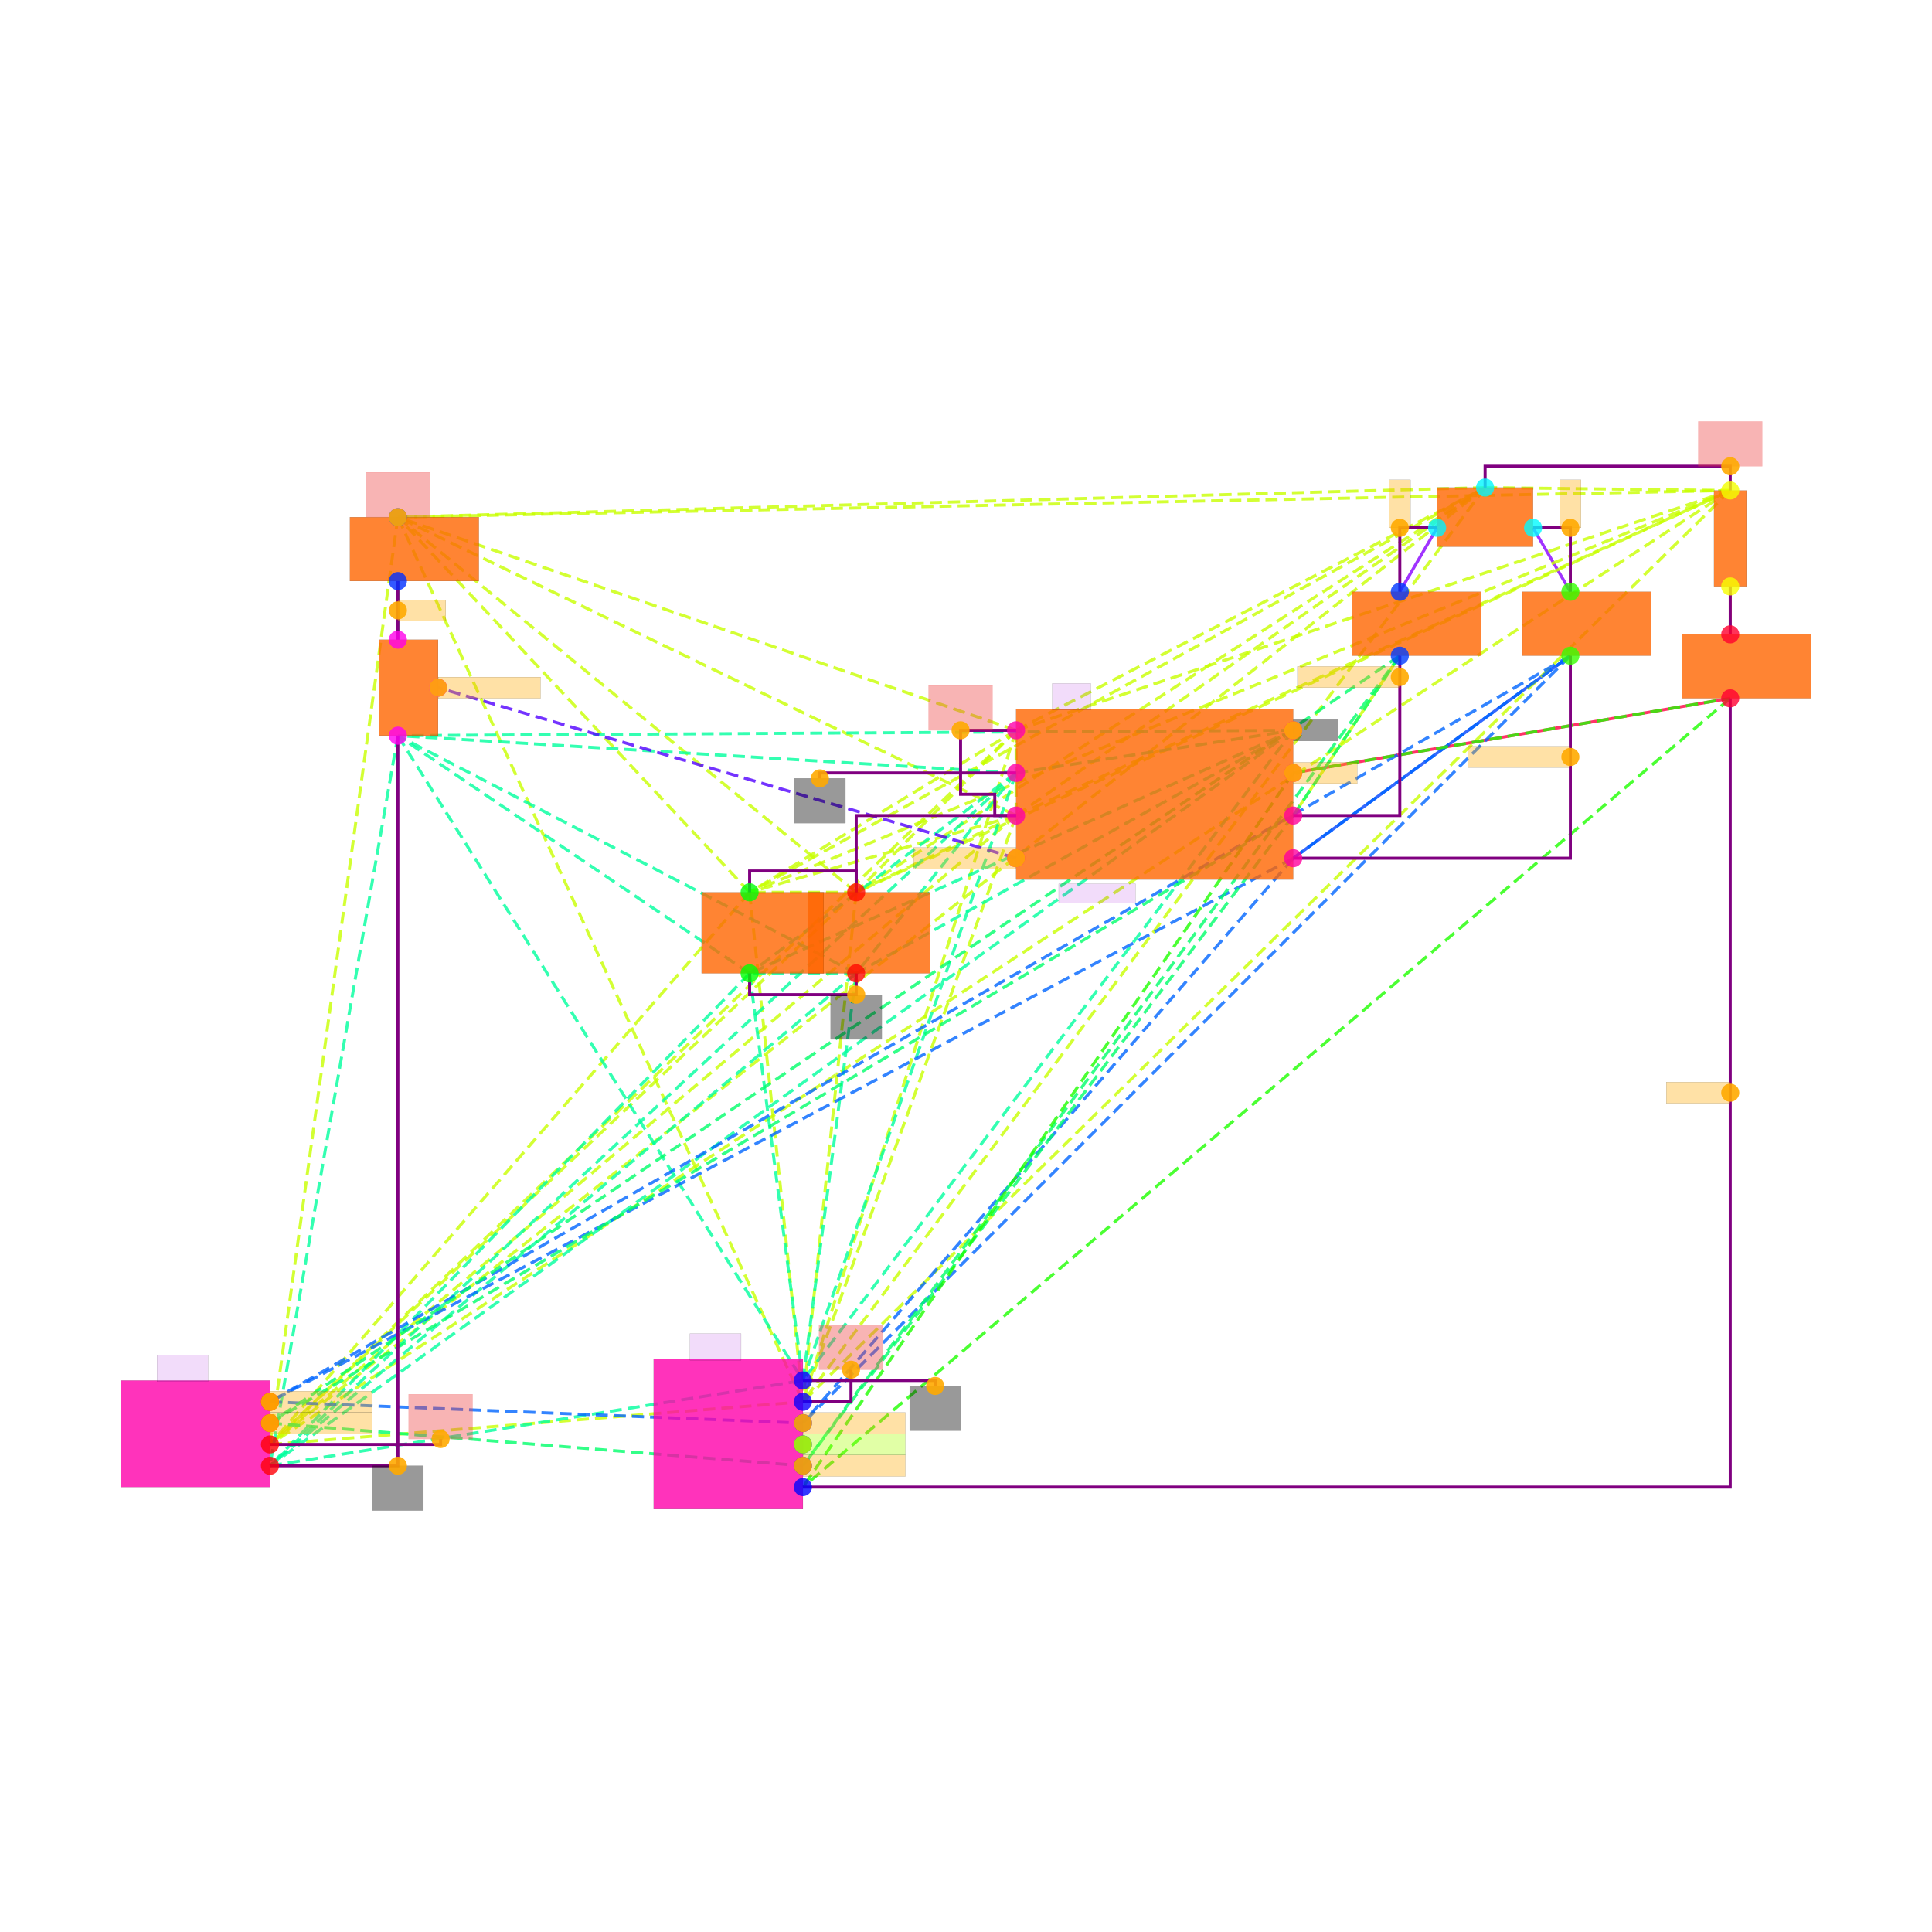
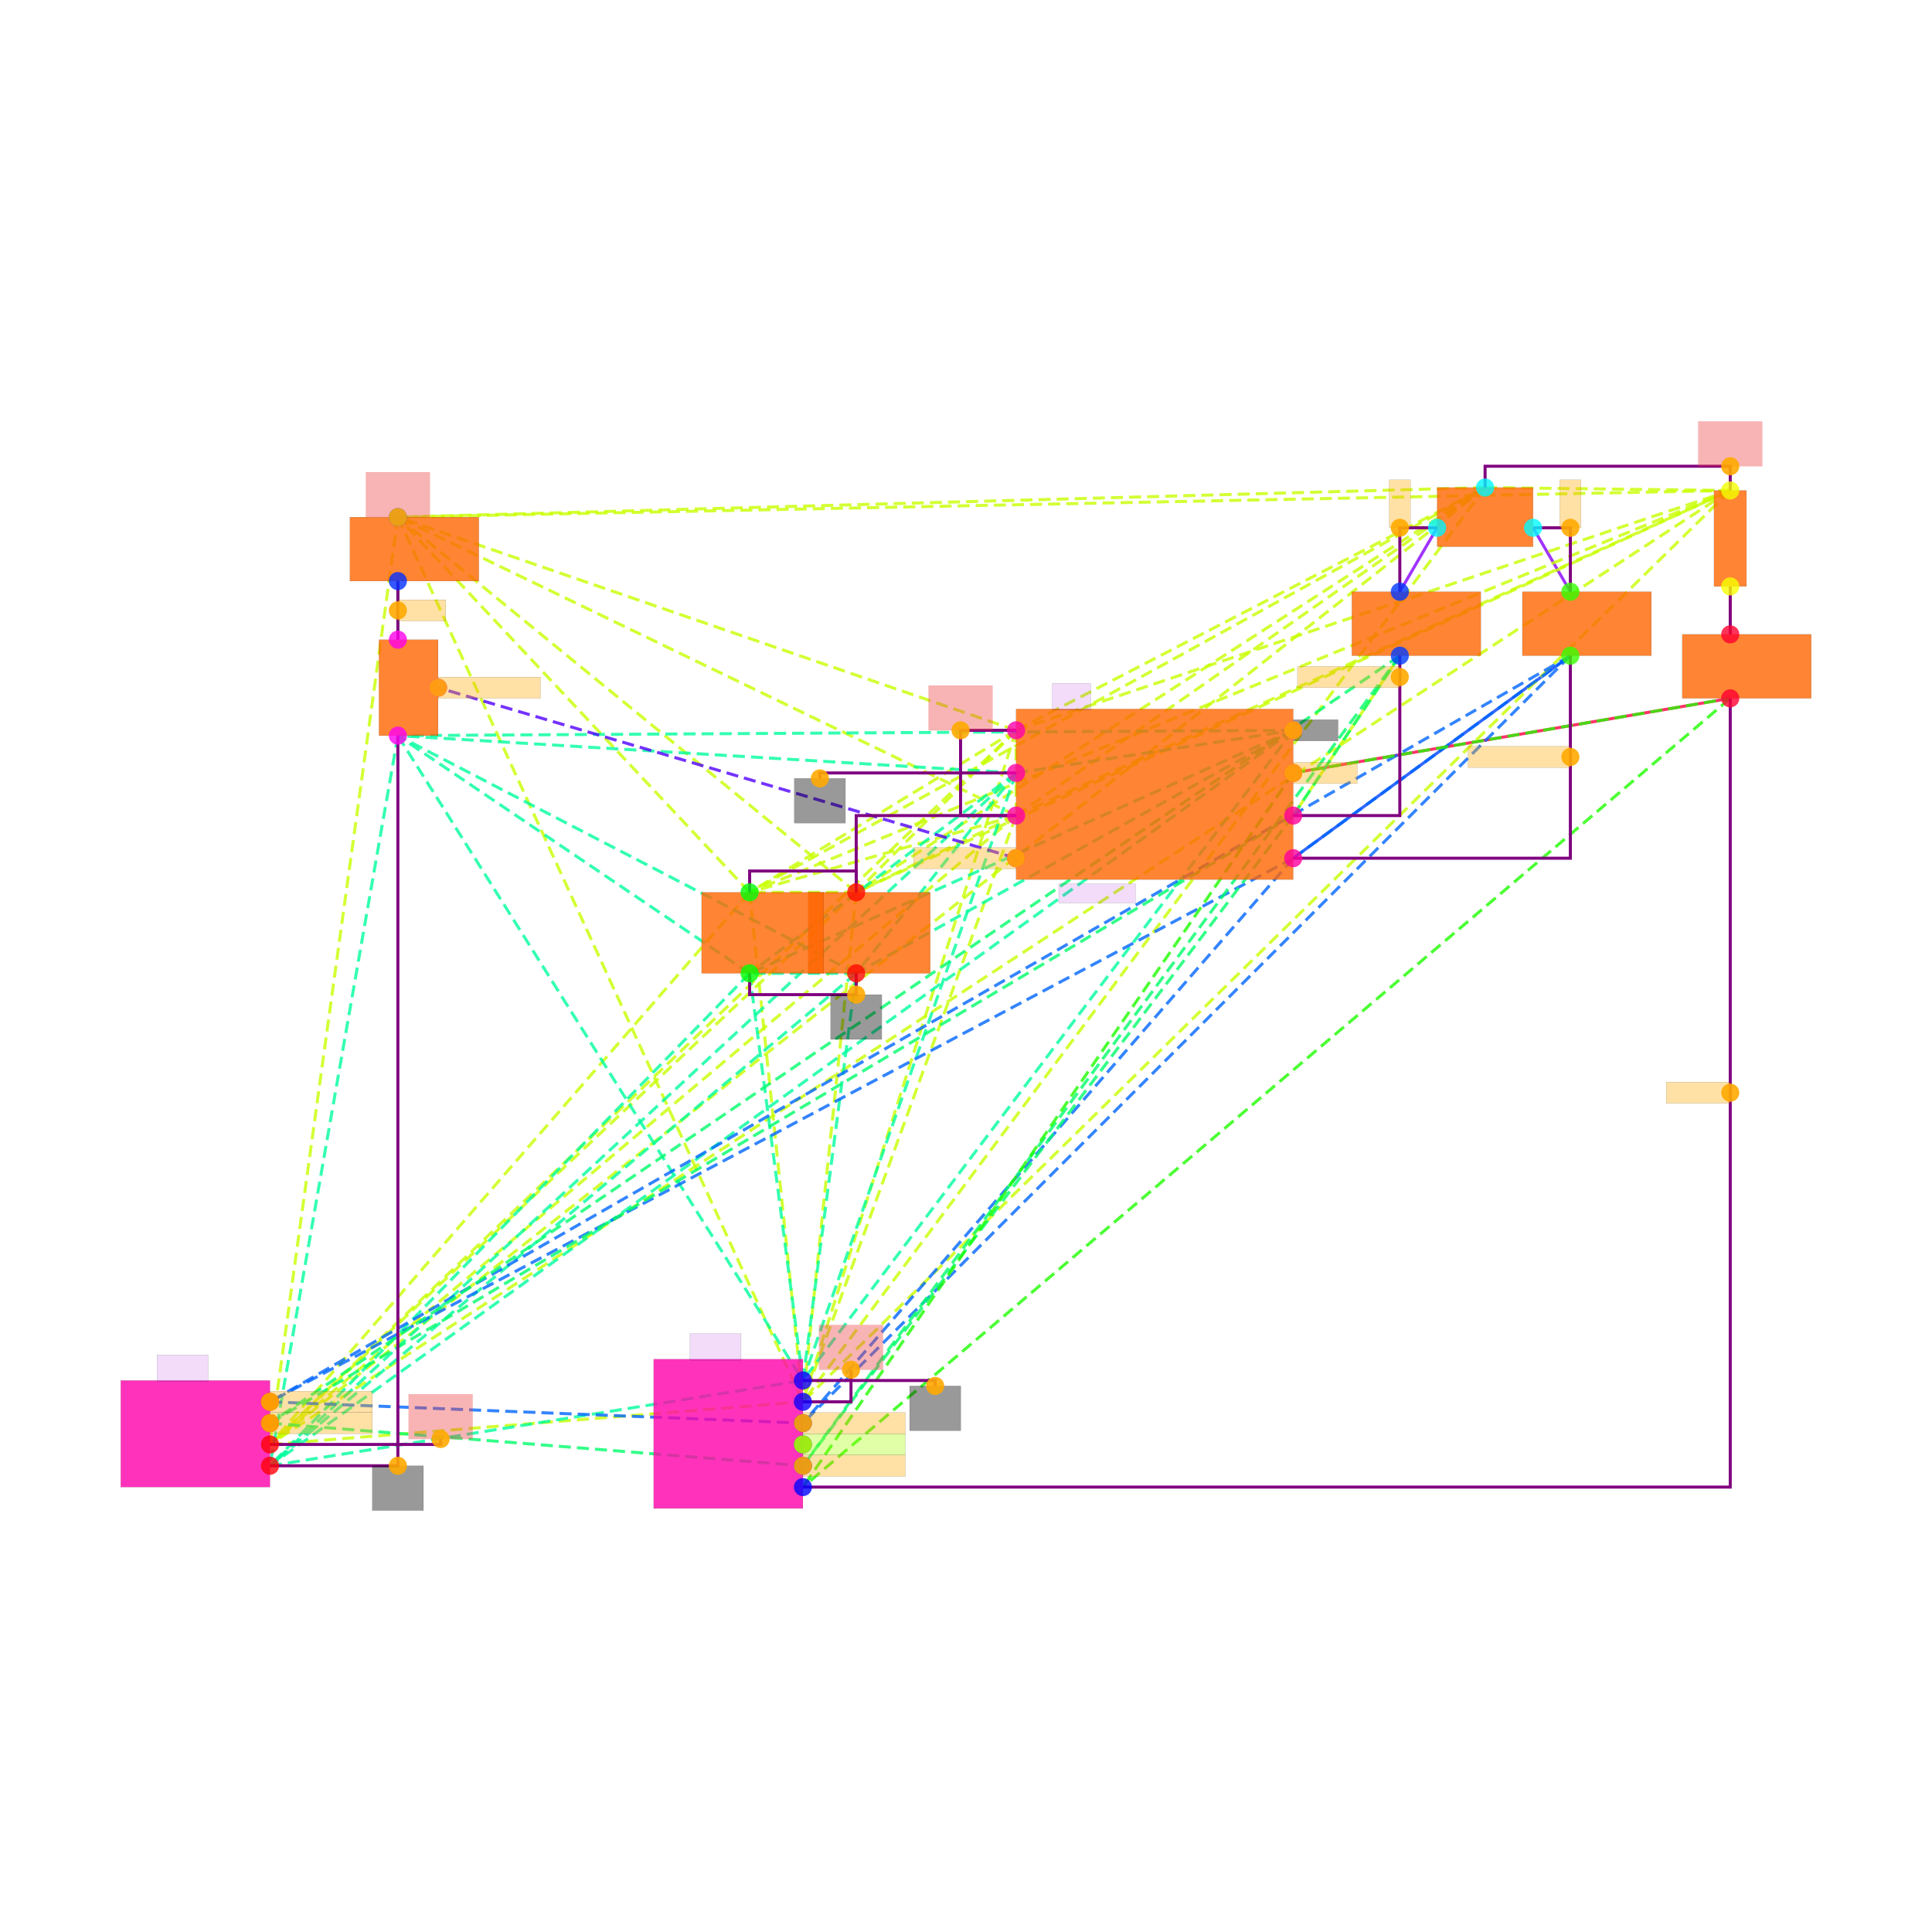
<svg xmlns="http://www.w3.org/2000/svg" width="640" height="640" viewBox="0 0 640 640">
  <rect width="100%" height="100%" fill="white" />
  <g>
    <polyline data-points="2.3,1.3 1.3,-0.19999999999999996" data-type="line" data-label="" points="463.707,217.207 428.398,270.17" fill="none" stroke="hsl(72, 100%, 50%, 0.8)" stroke-width="1px" />
  </g>
  <g>
    <polyline data-points="3.5500000000000003,2.5 3.9,1.9000000000000001" data-type="line" data-label="" points="507.844,174.836 520.202,196.021" fill="none" stroke="hsl(272, 100%, 50%, 0.8)" stroke-width="1px" />
  </g>
  <g>
    <polyline data-points="2.65,2.5 2.3,1.9000000000000001" data-type="line" data-label="" points="476.066,174.836 463.707,196.021" fill="none" stroke="hsl(272, 100%, 50%, 0.8)" stroke-width="1px" />
  </g>
  <g>
    <polyline data-points="3.9,1.3 1.3,-0.6" data-type="line" data-label="" points="520.202,217.207 428.398,284.294" fill="none" stroke="hsl(224, 100%, 50%, 0.8)" stroke-width="1px" />
  </g>
  <g>
    <polyline data-points="5.3999378,1.9499999999999997 5.4,1.5" data-type="line" data-label="" points="573.163,194.256 573.165,210.145" fill="none" stroke="hsl(24, 100%, 50%, 0.8)" stroke-width="1px" />
  </g>
  <g>
    <polyline data-points="5.4,0.8999999999999999 1.3,0.20000000000000007" data-type="line" data-label="" points="573.165,231.33 428.398,256.047" fill="none" stroke="hsl(344, 100%, 50%, 0.8)" stroke-width="1px" />
  </g>
  <g>
    <polyline data-points="-7.1,1.45 -7.1,1.9999999999999998" data-type="line" data-label="" points="131.803,211.91 131.803,192.491" fill="none" stroke="hsl(136, 100%, 50%, 0.8)" stroke-width="1px" />
  </g>
  <g>
    <polyline data-points="-1.3,0.6 -1.3,-0.20000000000000007" data-type="line" data-label="" points="336.595,241.923 336.595,270.17" fill="none" stroke="hsl(73, 100%, 50%, 0.8)" stroke-width="1px" stroke-dasharray="4 2" />
  </g>
  <g>
    <polyline data-points="-1.3,0.6 3.1,2.8775" data-type="line" data-label="" points="336.595,241.923 491.955,161.507" fill="none" stroke="hsl(73, 100%, 50%, 0.8)" stroke-width="1px" stroke-dasharray="4 2" />
  </g>
  <g>
    <polyline data-points="-1.3,0.6 5.400062200000001,2.85" data-type="line" data-label="" points="336.595,241.923 573.167,162.478" fill="none" stroke="hsl(73, 100%, 50%, 0.8)" stroke-width="1px" stroke-dasharray="4 2" />
  </g>
  <g>
    <polyline data-points="-1.3,0.6 -2.8,-0.9200000000000002" data-type="line" data-label="" points="336.595,241.923 283.632,295.593" fill="none" stroke="hsl(73, 100%, 50%, 0.8)" stroke-width="1px" stroke-dasharray="4 2" />
  </g>
  <g>
    <polyline data-points="-1.3,0.6 -3.8,-0.9200000000000002" data-type="line" data-label="" points="336.595,241.923 248.323,295.593" fill="none" stroke="hsl(73, 100%, 50%, 0.8)" stroke-width="1px" stroke-dasharray="4 2" />
  </g>
  <g>
    <polyline data-points="-1.3,0.6 -7.1,2.5999999999999996" data-type="line" data-label="" points="336.595,241.923 131.803,171.305" fill="none" stroke="hsl(73, 100%, 50%, 0.8)" stroke-width="1px" stroke-dasharray="4 2" />
  </g>
  <g>
    <polyline data-points="-1.3,0.6 -8.3,-6.1" data-type="line" data-label="" points="336.595,241.923 89.433,478.493" fill="none" stroke="hsl(73, 100%, 50%, 0.8)" stroke-width="1px" stroke-dasharray="4 2" />
  </g>
  <g>
    <polyline data-points="-1.3,0.6 -3.3,-5.7" data-type="line" data-label="" points="336.595,241.923 265.977,464.369" fill="none" stroke="hsl(73, 100%, 50%, 0.8)" stroke-width="1px" stroke-dasharray="4 2" />
  </g>
  <g>
    <polyline data-points="-1.3,-0.20000000000000007 3.1,2.8775" data-type="line" data-label="" points="336.595,270.17 491.955,161.507" fill="none" stroke="hsl(73, 100%, 50%, 0.8)" stroke-width="1px" stroke-dasharray="4 2" />
  </g>
  <g>
    <polyline data-points="-1.3,-0.20000000000000007 5.400062200000001,2.85" data-type="line" data-label="" points="336.595,270.17 573.167,162.478" fill="none" stroke="hsl(73, 100%, 50%, 0.8)" stroke-width="1px" stroke-dasharray="4 2" />
  </g>
  <g>
    <polyline data-points="-1.3,-0.20000000000000007 -2.8,-0.9200000000000002" data-type="line" data-label="" points="336.595,270.17 283.632,295.593" fill="none" stroke="hsl(73, 100%, 50%, 0.8)" stroke-width="1px" stroke-dasharray="4 2" />
  </g>
  <g>
    <polyline data-points="-1.3,-0.20000000000000007 -3.8,-0.9200000000000002" data-type="line" data-label="" points="336.595,270.17 248.323,295.593" fill="none" stroke="hsl(73, 100%, 50%, 0.8)" stroke-width="1px" stroke-dasharray="4 2" />
  </g>
  <g>
    <polyline data-points="-1.3,-0.20000000000000007 -7.1,2.5999999999999996" data-type="line" data-label="" points="336.595,270.17 131.803,171.305" fill="none" stroke="hsl(73, 100%, 50%, 0.8)" stroke-width="1px" stroke-dasharray="4 2" />
  </g>
  <g>
    <polyline data-points="-1.3,-0.20000000000000007 -8.3,-6.1" data-type="line" data-label="" points="336.595,270.17 89.433,478.493" fill="none" stroke="hsl(73, 100%, 50%, 0.8)" stroke-width="1px" stroke-dasharray="4 2" />
  </g>
  <g>
    <polyline data-points="-1.3,-0.20000000000000007 -3.3,-5.7" data-type="line" data-label="" points="336.595,270.17 265.977,464.369" fill="none" stroke="hsl(73, 100%, 50%, 0.8)" stroke-width="1px" stroke-dasharray="4 2" />
  </g>
  <g>
    <polyline data-points="3.1,2.8775 5.400062200000001,2.85" data-type="line" data-label="" points="491.955,161.507 573.167,162.478" fill="none" stroke="hsl(73, 100%, 50%, 0.8)" stroke-width="1px" stroke-dasharray="4 2" />
  </g>
  <g>
    <polyline data-points="3.1,2.8775 -2.8,-0.9200000000000002" data-type="line" data-label="" points="491.955,161.507 283.632,295.593" fill="none" stroke="hsl(73, 100%, 50%, 0.8)" stroke-width="1px" stroke-dasharray="4 2" />
  </g>
  <g>
    <polyline data-points="3.1,2.8775 -3.8,-0.9200000000000002" data-type="line" data-label="" points="491.955,161.507 248.323,295.593" fill="none" stroke="hsl(73, 100%, 50%, 0.8)" stroke-width="1px" stroke-dasharray="4 2" />
  </g>
  <g>
    <polyline data-points="3.1,2.8775 -7.1,2.5999999999999996" data-type="line" data-label="" points="491.955,161.507 131.803,171.305" fill="none" stroke="hsl(73, 100%, 50%, 0.8)" stroke-width="1px" stroke-dasharray="4 2" />
  </g>
  <g>
    <polyline data-points="3.1,2.8775 -8.3,-6.1" data-type="line" data-label="" points="491.955,161.507 89.433,478.493" fill="none" stroke="hsl(73, 100%, 50%, 0.8)" stroke-width="1px" stroke-dasharray="4 2" />
  </g>
  <g>
    <polyline data-points="3.1,2.8775 -3.3,-5.7" data-type="line" data-label="" points="491.955,161.507 265.977,464.369" fill="none" stroke="hsl(73, 100%, 50%, 0.8)" stroke-width="1px" stroke-dasharray="4 2" />
  </g>
  <g>
    <polyline data-points="5.400062200000001,2.85 -2.8,-0.9200000000000002" data-type="line" data-label="" points="573.167,162.478 283.632,295.593" fill="none" stroke="hsl(73, 100%, 50%, 0.8)" stroke-width="1px" stroke-dasharray="4 2" />
  </g>
  <g>
    <polyline data-points="5.400062200000001,2.85 -3.8,-0.9200000000000002" data-type="line" data-label="" points="573.167,162.478 248.323,295.593" fill="none" stroke="hsl(73, 100%, 50%, 0.8)" stroke-width="1px" stroke-dasharray="4 2" />
  </g>
  <g>
    <polyline data-points="5.400062200000001,2.85 -7.1,2.5999999999999996" data-type="line" data-label="" points="573.167,162.478 131.803,171.305" fill="none" stroke="hsl(73, 100%, 50%, 0.8)" stroke-width="1px" stroke-dasharray="4 2" />
  </g>
  <g>
    <polyline data-points="5.400062200000001,2.85 -8.3,-6.1" data-type="line" data-label="" points="573.167,162.478 89.433,478.493" fill="none" stroke="hsl(73, 100%, 50%, 0.8)" stroke-width="1px" stroke-dasharray="4 2" />
  </g>
  <g>
    <polyline data-points="5.400062200000001,2.85 -3.3,-5.7" data-type="line" data-label="" points="573.167,162.478 265.977,464.369" fill="none" stroke="hsl(73, 100%, 50%, 0.8)" stroke-width="1px" stroke-dasharray="4 2" />
  </g>
  <g>
    <polyline data-points="-2.8,-0.9200000000000002 -3.8,-0.9200000000000002" data-type="line" data-label="" points="283.632,295.593 248.323,295.593" fill="none" stroke="hsl(73, 100%, 50%, 0.8)" stroke-width="1px" stroke-dasharray="4 2" />
  </g>
  <g>
    <polyline data-points="-2.8,-0.9200000000000002 -7.1,2.5999999999999996" data-type="line" data-label="" points="283.632,295.593 131.803,171.305" fill="none" stroke="hsl(73, 100%, 50%, 0.8)" stroke-width="1px" stroke-dasharray="4 2" />
  </g>
  <g>
    <polyline data-points="-2.8,-0.9200000000000002 -8.3,-6.1" data-type="line" data-label="" points="283.632,295.593 89.433,478.493" fill="none" stroke="hsl(73, 100%, 50%, 0.8)" stroke-width="1px" stroke-dasharray="4 2" />
  </g>
  <g>
    <polyline data-points="-2.8,-0.9200000000000002 -3.3,-5.7" data-type="line" data-label="" points="283.632,295.593 265.977,464.369" fill="none" stroke="hsl(73, 100%, 50%, 0.8)" stroke-width="1px" stroke-dasharray="4 2" />
  </g>
  <g>
    <polyline data-points="-3.8,-0.9200000000000002 -7.1,2.5999999999999996" data-type="line" data-label="" points="248.323,295.593 131.803,171.305" fill="none" stroke="hsl(73, 100%, 50%, 0.8)" stroke-width="1px" stroke-dasharray="4 2" />
  </g>
  <g>
    <polyline data-points="-3.8,-0.9200000000000002 -8.3,-6.1" data-type="line" data-label="" points="248.323,295.593 89.433,478.493" fill="none" stroke="hsl(73, 100%, 50%, 0.8)" stroke-width="1px" stroke-dasharray="4 2" />
  </g>
  <g>
    <polyline data-points="-3.8,-0.9200000000000002 -3.3,-5.7" data-type="line" data-label="" points="248.323,295.593 265.977,464.369" fill="none" stroke="hsl(73, 100%, 50%, 0.8)" stroke-width="1px" stroke-dasharray="4 2" />
  </g>
  <g>
    <polyline data-points="-7.1,2.5999999999999996 -8.3,-6.1" data-type="line" data-label="" points="131.803,171.305 89.433,478.493" fill="none" stroke="hsl(73, 100%, 50%, 0.8)" stroke-width="1px" stroke-dasharray="4 2" />
  </g>
  <g>
    <polyline data-points="-7.1,2.5999999999999996 -3.3,-5.7" data-type="line" data-label="" points="131.803,171.305 265.977,464.369" fill="none" stroke="hsl(73, 100%, 50%, 0.8)" stroke-width="1px" stroke-dasharray="4 2" />
  </g>
  <g>
    <polyline data-points="-8.3,-6.1 -3.3,-5.7" data-type="line" data-label="" points="89.433,478.493 265.977,464.369" fill="none" stroke="hsl(73, 100%, 50%, 0.8)" stroke-width="1px" stroke-dasharray="4 2" />
  </g>
  <g>
    <polyline data-points="-1.3,0.19999999999999996 1.3,0.6" data-type="line" data-label="" points="336.595,256.047 428.398,241.923" fill="none" stroke="hsl(157, 100%, 50%, 0.8)" stroke-width="1px" stroke-dasharray="4 2" />
  </g>
  <g>
    <polyline data-points="-1.3,0.19999999999999996 -2.8,-1.68" data-type="line" data-label="" points="336.595,256.047 283.632,322.427" fill="none" stroke="hsl(157, 100%, 50%, 0.8)" stroke-width="1px" stroke-dasharray="4 2" />
  </g>
  <g>
    <polyline data-points="-1.3,0.19999999999999996 -3.8,-1.68" data-type="line" data-label="" points="336.595,256.047 248.323,322.427" fill="none" stroke="hsl(157, 100%, 50%, 0.8)" stroke-width="1px" stroke-dasharray="4 2" />
  </g>
  <g>
    <polyline data-points="-1.3,0.19999999999999996 -7.1,0.55" data-type="line" data-label="" points="336.595,256.047 131.803,243.689" fill="none" stroke="hsl(157, 100%, 50%, 0.8)" stroke-width="1px" stroke-dasharray="4 2" />
  </g>
  <g>
    <polyline data-points="-1.3,0.19999999999999996 -8.3,-6.3" data-type="line" data-label="" points="336.595,256.047 89.433,485.555" fill="none" stroke="hsl(157, 100%, 50%, 0.8)" stroke-width="1px" stroke-dasharray="4 2" />
  </g>
  <g>
    <polyline data-points="-1.3,0.19999999999999996 -3.3,-5.5" data-type="line" data-label="" points="336.595,256.047 265.977,457.308" fill="none" stroke="hsl(157, 100%, 50%, 0.8)" stroke-width="1px" stroke-dasharray="4 2" />
  </g>
  <g>
    <polyline data-points="1.3,0.6 -2.8,-1.68" data-type="line" data-label="" points="428.398,241.923 283.632,322.427" fill="none" stroke="hsl(157, 100%, 50%, 0.8)" stroke-width="1px" stroke-dasharray="4 2" />
  </g>
  <g>
    <polyline data-points="1.3,0.6 -3.8,-1.68" data-type="line" data-label="" points="428.398,241.923 248.323,322.427" fill="none" stroke="hsl(157, 100%, 50%, 0.8)" stroke-width="1px" stroke-dasharray="4 2" />
  </g>
  <g>
    <polyline data-points="1.3,0.6 -7.1,0.55" data-type="line" data-label="" points="428.398,241.923 131.803,243.689" fill="none" stroke="hsl(157, 100%, 50%, 0.8)" stroke-width="1px" stroke-dasharray="4 2" />
  </g>
  <g>
    <polyline data-points="1.3,0.6 -8.3,-6.3" data-type="line" data-label="" points="428.398,241.923 89.433,485.555" fill="none" stroke="hsl(157, 100%, 50%, 0.8)" stroke-width="1px" stroke-dasharray="4 2" />
  </g>
  <g>
    <polyline data-points="1.3,0.6 -3.3,-5.5" data-type="line" data-label="" points="428.398,241.923 265.977,457.308" fill="none" stroke="hsl(157, 100%, 50%, 0.8)" stroke-width="1px" stroke-dasharray="4 2" />
  </g>
  <g>
    <polyline data-points="-2.8,-1.68 -3.8,-1.68" data-type="line" data-label="" points="283.632,322.427 248.323,322.427" fill="none" stroke="hsl(157, 100%, 50%, 0.8)" stroke-width="1px" stroke-dasharray="4 2" />
  </g>
  <g>
    <polyline data-points="-2.8,-1.68 -7.1,0.55" data-type="line" data-label="" points="283.632,322.427 131.803,243.689" fill="none" stroke="hsl(157, 100%, 50%, 0.8)" stroke-width="1px" stroke-dasharray="4 2" />
  </g>
  <g>
    <polyline data-points="-2.8,-1.68 -8.3,-6.3" data-type="line" data-label="" points="283.632,322.427 89.433,485.555" fill="none" stroke="hsl(157, 100%, 50%, 0.8)" stroke-width="1px" stroke-dasharray="4 2" />
  </g>
  <g>
    <polyline data-points="-2.8,-1.68 -3.3,-5.5" data-type="line" data-label="" points="283.632,322.427 265.977,457.308" fill="none" stroke="hsl(157, 100%, 50%, 0.8)" stroke-width="1px" stroke-dasharray="4 2" />
  </g>
  <g>
    <polyline data-points="-3.8,-1.68 -7.1,0.55" data-type="line" data-label="" points="248.323,322.427 131.803,243.689" fill="none" stroke="hsl(157, 100%, 50%, 0.8)" stroke-width="1px" stroke-dasharray="4 2" />
  </g>
  <g>
    <polyline data-points="-3.8,-1.68 -8.3,-6.3" data-type="line" data-label="" points="248.323,322.427 89.433,485.555" fill="none" stroke="hsl(157, 100%, 50%, 0.8)" stroke-width="1px" stroke-dasharray="4 2" />
  </g>
  <g>
    <polyline data-points="-3.8,-1.68 -3.3,-5.5" data-type="line" data-label="" points="248.323,322.427 265.977,457.308" fill="none" stroke="hsl(157, 100%, 50%, 0.8)" stroke-width="1px" stroke-dasharray="4 2" />
  </g>
  <g>
    <polyline data-points="-7.1,0.55 -8.3,-6.3" data-type="line" data-label="" points="131.803,243.689 89.433,485.555" fill="none" stroke="hsl(157, 100%, 50%, 0.8)" stroke-width="1px" stroke-dasharray="4 2" />
  </g>
  <g>
    <polyline data-points="-7.1,0.55 -3.3,-5.5" data-type="line" data-label="" points="131.803,243.689 265.977,457.308" fill="none" stroke="hsl(157, 100%, 50%, 0.8)" stroke-width="1px" stroke-dasharray="4 2" />
  </g>
  <g>
    <polyline data-points="-8.3,-6.3 -3.3,-5.5" data-type="line" data-label="" points="89.433,485.555 265.977,457.308" fill="none" stroke="hsl(157, 100%, 50%, 0.8)" stroke-width="1px" stroke-dasharray="4 2" />
  </g>
  <g>
    <polyline data-points="-1.3,-0.6 -6.7225,1" data-type="line" data-label="" points="336.595,284.294 145.132,227.799" fill="none" stroke="hsl(259, 100%, 50%, 0.8)" stroke-width="1px" stroke-dasharray="4 2" />
  </g>
  <g>
    <polyline data-points="1.3,-0.6 3.9,1.3" data-type="line" data-label="" points="428.398,284.294 520.202,217.207" fill="none" stroke="hsl(216, 100%, 50%, 0.8)" stroke-width="1px" stroke-dasharray="4 2" />
  </g>
  <g>
    <polyline data-points="1.3,-0.6 -8.3,-5.7" data-type="line" data-label="" points="428.398,284.294 89.433,464.369" fill="none" stroke="hsl(216, 100%, 50%, 0.8)" stroke-width="1px" stroke-dasharray="4 2" />
  </g>
  <g>
    <polyline data-points="1.3,-0.6 -3.3,-5.9" data-type="line" data-label="" points="428.398,284.294 265.977,471.431" fill="none" stroke="hsl(216, 100%, 50%, 0.8)" stroke-width="1px" stroke-dasharray="4 2" />
  </g>
  <g>
    <polyline data-points="3.9,1.3 -8.3,-5.7" data-type="line" data-label="" points="520.202,217.207 89.433,464.369" fill="none" stroke="hsl(216, 100%, 50%, 0.8)" stroke-width="1px" stroke-dasharray="4 2" />
  </g>
  <g>
    <polyline data-points="3.9,1.3 -3.3,-5.9" data-type="line" data-label="" points="520.202,217.207 265.977,471.431" fill="none" stroke="hsl(216, 100%, 50%, 0.8)" stroke-width="1px" stroke-dasharray="4 2" />
  </g>
  <g>
    <polyline data-points="-8.3,-5.7 -3.3,-5.9" data-type="line" data-label="" points="89.433,464.369 265.977,471.431" fill="none" stroke="hsl(216, 100%, 50%, 0.8)" stroke-width="1px" stroke-dasharray="4 2" />
  </g>
  <g>
    <polyline data-points="1.3,-0.19999999999999996 2.3,1.3" data-type="line" data-label="" points="428.398,270.17 463.707,217.207" fill="none" stroke="hsl(145, 100%, 50%, 0.8)" stroke-width="1px" stroke-dasharray="4 2" />
  </g>
  <g>
    <polyline data-points="1.3,-0.19999999999999996 -8.3,-5.9" data-type="line" data-label="" points="428.398,270.17 89.433,471.431" fill="none" stroke="hsl(145, 100%, 50%, 0.8)" stroke-width="1px" stroke-dasharray="4 2" />
  </g>
  <g>
    <polyline data-points="1.3,-0.19999999999999996 -3.3,-6.3" data-type="line" data-label="" points="428.398,270.17 265.977,485.555" fill="none" stroke="hsl(145, 100%, 50%, 0.8)" stroke-width="1px" stroke-dasharray="4 2" />
  </g>
  <g>
    <polyline data-points="2.3,1.3 -8.3,-5.9" data-type="line" data-label="" points="463.707,217.207 89.433,471.431" fill="none" stroke="hsl(145, 100%, 50%, 0.8)" stroke-width="1px" stroke-dasharray="4 2" />
  </g>
  <g>
    <polyline data-points="2.3,1.3 -3.3,-6.3" data-type="line" data-label="" points="463.707,217.207 265.977,485.555" fill="none" stroke="hsl(145, 100%, 50%, 0.8)" stroke-width="1px" stroke-dasharray="4 2" />
  </g>
  <g>
    <polyline data-points="-8.3,-5.9 -3.3,-6.3" data-type="line" data-label="" points="89.433,471.431 265.977,485.555" fill="none" stroke="hsl(145, 100%, 50%, 0.8)" stroke-width="1px" stroke-dasharray="4 2" />
  </g>
  <g>
    <polyline data-points="1.3,0.20000000000000007 5.4,0.8999999999999999" data-type="line" data-label="" points="428.398,256.047 573.165,231.33" fill="none" stroke="hsl(113, 100%, 50%, 0.8)" stroke-width="1px" stroke-dasharray="4 2" />
  </g>
  <g>
    <polyline data-points="1.3,0.20000000000000007 -3.3,-6.5" data-type="line" data-label="" points="428.398,256.047 265.977,492.617" fill="none" stroke="hsl(113, 100%, 50%, 0.8)" stroke-width="1px" stroke-dasharray="4 2" />
  </g>
  <g>
    <polyline data-points="5.4,0.8999999999999999 -3.3,-6.5" data-type="line" data-label="" points="573.165,231.33 265.977,492.617" fill="none" stroke="hsl(113, 100%, 50%, 0.8)" stroke-width="1px" stroke-dasharray="4 2" />
  </g>
  <g>
    <polyline data-points="3.5500000000000003,2.5 3.9,2.5 3.9,1.9000000000000001" data-type="line" data-label="" points="507.844,174.836 520.202,174.836 520.202,196.021" fill="none" stroke="purple" stroke-width="1px" />
  </g>
  <g>
    <polyline data-points="2.65,2.5 2.3,2.5 2.3,1.9000000000000001" data-type="line" data-label="" points="476.066,174.836 463.707,174.836 463.707,196.021" fill="none" stroke="purple" stroke-width="1px" />
  </g>
  <g>
    <polyline data-points="5.3999378,1.9499999999999997 5.4,1.5000000000000004" data-type="line" data-label="" points="573.163,194.256 573.165,210.145" fill="none" stroke="purple" stroke-width="1px" />
  </g>
  <g>
    <polyline data-points="-7.1,1.45 -7.1,1.9999999999999998" data-type="line" data-label="" points="131.803,211.91 131.803,192.491" fill="none" stroke="purple" stroke-width="1px" />
  </g>
  <g>
    <polyline data-points="-2.8,-0.9200000000000002 -2.8,-0.72 -3.8,-0.72 -3.8,-0.9200000000000002" data-type="line" data-label="" points="283.632,295.593 283.632,288.531 248.323,288.531 248.323,295.593" fill="none" stroke="purple" stroke-width="1px" />
  </g>
  <g>
    <polyline data-points="-1.3,-0.19999999999999996 -2.8,-0.19999999999999996 -2.8,-0.9200000000000002" data-type="line" data-label="" points="336.595,270.17 283.632,270.17 283.632,295.593" fill="none" stroke="purple" stroke-width="1px" />
  </g>
  <g>
    <polyline data-points="5.400062200000001,2.85 5.400062200000001,3.0775 3.1,3.0775 3.1,2.8775" data-type="line" data-label="" points="573.167,162.478 573.167,154.445 491.955,154.445 491.955,161.507" fill="none" stroke="purple" stroke-width="1px" />
  </g>
  <g>
    <polyline data-points="-2.8,-1.68 -2.8,-1.8800000000000001 -3.8,-1.8800000000000001 -3.8,-1.68" data-type="line" data-label="" points="283.632,322.427 283.632,329.489 248.323,329.489 248.323,322.427" fill="none" stroke="purple" stroke-width="1px" />
  </g>
  <g>
    <polyline data-points="2.3,1.3 2.3,-0.19999999999999996 1.3,-0.19999999999999996" data-type="line" data-label="" points="463.707,217.207 463.707,270.17 428.398,270.17" fill="none" stroke="purple" stroke-width="1px" />
  </g>
  <g>
    <polyline data-points="3.9,1.3 3.9,-0.6 1.3,-0.6" data-type="line" data-label="" points="520.202,217.207 520.202,284.294 428.398,284.294" fill="none" stroke="purple" stroke-width="1px" />
  </g>
  <g>
    <polyline data-points="5.4,0.8999999999999999 5.4,-6.5 -3.3,-6.5" data-type="line" data-label="" points="573.165,231.33 573.165,492.617 265.977,492.617" fill="none" stroke="purple" stroke-width="1px" />
  </g>
  <g>
    <polyline data-points="-8.3,-6.3 -7.1,-6.3 -7.1,0.55" data-type="line" data-label="" points="89.433,485.555 131.803,485.555 131.803,243.689" fill="none" stroke="purple" stroke-width="1px" />
  </g>
  <g>
-     <polyline data-points="-1.3,0.6 -1.821,0.6 -1.821,-5.551115123125783e-17 -1.5,-5.551115123125783e-17 -1.5,-0.20000000000000007 -1.3,-0.20000000000000007" data-type="line" data-label="" points="336.595,241.923 318.199,241.923 318.199,263.108 329.533,263.108 329.533,270.17 336.595,270.17" fill="none" stroke="purple" stroke-width="1px" />
+     <polyline data-points="-1.3,0.6 -1.821,0.6 -1.821,-0.20000000000000007 -1.3,-0.20000000000000007" data-type="line" data-label="" points="336.595,241.923 318.199,241.923 318.199,270.17 336.595,270.17" fill="none" stroke="purple" stroke-width="1px" />
  </g>
  <g>
    <polyline data-points="-8.3,-6.1 -6.698999999999999,-6.1 -6.698999999999999,-6.0489999999999995" data-type="line" data-label="" points="89.433,478.493 145.962,478.493 145.962,476.692" fill="none" stroke="purple" stroke-width="1px" />
  </g>
  <g>
    <polyline data-points="-3.3,-5.7 -2.849,-5.7 -2.849,-5.399" data-type="line" data-label="" points="265.977,464.369 281.902,464.369 281.902,453.741" fill="none" stroke="purple" stroke-width="1px" />
  </g>
  <g>
    <polyline data-points="-1.3,0.19999999999999996 -3.141000000000001,0.19999999999999996 -3.141000000000001,0.14899999999999997" data-type="line" data-label="" points="336.595,256.047 271.591,256.047 271.591,257.847" fill="none" stroke="purple" stroke-width="1px" />
  </g>
  <g>
    <polyline data-points="-3.3,-5.5 -2.0589999999999993,-5.5 -2.0589999999999993,-5.551" data-type="line" data-label="" points="265.977,457.308 309.796,457.308 309.796,459.108" fill="none" stroke="purple" stroke-width="1px" />
  </g>
  <g>
    <rect data-type="rect" data-label="schematic_component_0" data-x="0" data-y="0" x="336.595" y="234.861" width="91.803" height="56.494" fill="hsl(24, 100%, 50%, 0.8)" stroke="black" stroke-width="0.028" />
  </g>
  <g>
    <rect data-type="rect" data-label="schematic_component_1" data-x="2.455" data-y="1.6" x="447.818" y="196.021" width="42.724" height="21.185" fill="hsl(24, 100%, 50%, 0.8)" stroke="black" stroke-width="0.028" />
  </g>
  <g>
    <rect data-type="rect" data-label="schematic_component_2" data-x="3.1" data-y="2.6" x="476.066" y="161.507" width="31.778" height="19.596" fill="hsl(24, 100%, 50%, 0.8)" stroke="black" stroke-width="0.028" />
  </g>
  <g>
    <rect data-type="rect" data-label="schematic_component_3" data-x="4.055" data-y="1.6" x="504.313" y="196.021" width="42.724" height="21.185" fill="hsl(24, 100%, 50%, 0.8)" stroke="black" stroke-width="0.028" />
  </g>
  <g>
    <rect data-type="rect" data-label="schematic_component_4" data-x="5.4" data-y="2.4" x="567.796" y="162.478" width="10.739" height="31.778" fill="hsl(24, 100%, 50%, 0.8)" stroke="black" stroke-width="0.028" />
  </g>
  <g>
    <rect data-type="rect" data-label="schematic_component_5" data-x="5.555" data-y="1.2" x="557.276" y="210.145" width="42.724" height="21.185" fill="hsl(24, 100%, 50%, 0.8)" stroke="black" stroke-width="0.028" />
  </g>
  <g>
    <rect data-type="rect" data-label="schematic_component_6" data-x="-2.6774999999999998" data-y="-1.3" x="267.743" y="295.593" width="40.429" height="26.835" fill="hsl(24, 100%, 50%, 0.8)" stroke="black" stroke-width="0.028" />
  </g>
  <g>
    <rect data-type="rect" data-label="schematic_component_7" data-x="-3.6774999999999998" data-y="-1.3" x="232.434" y="295.593" width="40.429" height="26.835" fill="hsl(24, 100%, 50%, 0.8)" stroke="black" stroke-width="0.028" />
  </g>
  <g>
    <rect data-type="rect" data-label="schematic_component_8" data-x="-7" data-y="1" x="125.536" y="211.91" width="19.596" height="31.778" fill="hsl(24, 100%, 50%, 0.8)" stroke="black" stroke-width="0.028" />
  </g>
  <g>
    <rect data-type="rect" data-label="schematic_component_9" data-x="-6.945" data-y="2.3" x="115.914" y="171.305" width="42.724" height="21.185" fill="hsl(24, 100%, 50%, 0.8)" stroke="black" stroke-width="0.028" />
  </g>
  <g>
    <rect data-type="rect" data-label="schematic_component_10" data-x="-9" data-y="-6" x="40" y="457.308" width="49.433" height="35.309" fill="hsl(320, 100%, 50%, 0.8)" stroke="black" stroke-width="0.028" />
  </g>
  <g>
    <rect data-type="rect" data-label="schematic_component_11" data-x="-4" data-y="-6" x="216.545" y="450.246" width="49.433" height="49.433" fill="hsl(320, 100%, 50%, 0.8)" stroke="black" stroke-width="0.028" />
  </g>
  <g>
    <rect data-type="rect" data-label="BME280" data-x="-0.54" data-y="-0.93" x="350.719" y="292.768" width="25.422" height="6.356" fill="rgba(160, 0, 220, 0.14)" stroke="black" stroke-width="0.028" />
  </g>
  <g>
    <rect data-type="rect" data-label="U1" data-x="-0.78" data-y="0.915" x="348.6" y="226.387" width="12.711" height="8.827" fill="rgba(160, 0, 220, 0.14)" stroke="black" stroke-width="0.028" />
  </g>
  <g>
    <rect data-type="rect" data-label="JP1" data-x="-9.120000000000001" data-y="-5.385" x="52.005" y="448.834" width="16.948" height="8.827" fill="rgba(160, 0, 220, 0.14)" stroke="black" stroke-width="0.028" />
  </g>
  <g>
    <rect data-type="rect" data-label="JP2" data-x="-4.119999999999999" data-y="-5.1850000000000005" x="228.55" y="441.772" width="16.948" height="8.827" fill="rgba(160, 0, 220, 0.14)" stroke="black" stroke-width="0.028" />
  </g>
  <g>
    <rect data-type="rect" data-label="netId: V3_3 globalConnNetId: connectivity_net7" data-x="-1.821" data-y="0.8099999999999999" x="307.607" y="227.093" width="21.185" height="14.83" fill="#ef444466" stroke="#ef4444" stroke-width="0.028" />
  </g>
  <g>
    <rect data-type="rect" data-label="netId: V3_3 globalConnNetId: connectivity_net7" data-x="5.400062200000001" data-y="3.2875" x="562.575" y="139.615" width="21.185" height="14.83" fill="#ef444466" stroke="#ef4444" stroke-width="0.028" />
  </g>
  <g>
    <rect data-type="rect" data-label="netId: V3_3 globalConnNetId: connectivity_net7" data-x="-7.1" data-y="2.8109999999999995" x="121.211" y="156.44" width="21.185" height="14.83" fill="#ef444466" stroke="#ef4444" stroke-width="0.028" />
  </g>
  <g>
    <rect data-type="rect" data-label="netId: V3_3 globalConnNetId: connectivity_net7" data-x="-6.698999999999999" data-y="-5.8389999999999995" x="135.369" y="461.863" width="21.185" height="14.83" fill="#ef444466" stroke="#ef4444" stroke-width="0.028" />
  </g>
  <g>
    <rect data-type="rect" data-label="netId: V3_3 globalConnNetId: connectivity_net7" data-x="-2.849" data-y="-5.189" x="271.309" y="438.912" width="21.185" height="14.83" fill="#ef444466" stroke="#ef4444" stroke-width="0.028" />
  </g>
  <g>
    <rect data-type="rect" data-label="netId: GND globalConnNetId: connectivity_net8" data-x="-3.141000000000001" data-y="-0.061000000000000026" x="263.117" y="257.847" width="16.948" height="14.83" fill="#00000066" stroke="#000000" stroke-width="0.028" />
  </g>
  <g>
    <rect data-type="rect" data-label="netId: GND globalConnNetId: connectivity_net8" data-x="1.511" data-y="0.6" x="428.434" y="238.392" width="14.83" height="7.062" fill="#00000066" stroke="#000000" stroke-width="0.028" />
  </g>
  <g>
    <rect data-type="rect" data-label="netId: GND globalConnNetId: connectivity_net8" data-x="-2.8" data-y="-2.0900000000000003" x="275.158" y="329.489" width="16.948" height="14.83" fill="#00000066" stroke="#000000" stroke-width="0.028" />
  </g>
  <g>
    <rect data-type="rect" data-label="netId: GND globalConnNetId: connectivity_net8" data-x="-7.1" data-y="-6.51" x="123.329" y="485.555" width="16.948" height="14.83" fill="#00000066" stroke="#000000" stroke-width="0.028" />
  </g>
  <g>
    <rect data-type="rect" data-label="netId: GND globalConnNetId: connectivity_net8" data-x="-2.0589999999999993" data-y="-5.761" x="301.322" y="459.108" width="16.948" height="14.83" fill="#00000066" stroke="#000000" stroke-width="0.028" />
  </g>
  <g>
    <rect data-type="rect" data-label="netId: SDD_ADR globalConnNetId: connectivity_net9" data-x="-1.781" data-y="-0.6" x="302.663" y="280.763" width="33.897" height="7.062" fill="hsl(40, 100%, 50%, 0.35)" stroke="black" stroke-width="0.028" />
  </g>
  <g>
    <rect data-type="rect" data-label="netId: SDD_ADR globalConnNetId: connectivity_net9" data-x="-6.241499999999999" data-y="1" x="145.168" y="224.269" width="33.897" height="7.062" fill="hsl(40, 100%, 50%, 0.35)" stroke="black" stroke-width="0.028" />
  </g>
  <g>
    <rect data-type="rect" data-label="netId: SCK_SCL globalConnNetId: connectivity_net3" data-x="3.42" data-y="0.35000000000000003" x="486.305" y="247.219" width="33.897" height="7.062" fill="hsl(40, 100%, 50%, 0.35)" stroke="black" stroke-width="0.028" />
  </g>
  <g>
    <rect data-type="rect" data-label="netId: SCK_SCL globalConnNetId: connectivity_net3" data-x="-7.819" data-y="-5.7" x="89.468" y="460.839" width="33.897" height="7.062" fill="hsl(40, 100%, 50%, 0.35)" stroke="black" stroke-width="0.028" />
  </g>
  <g>
    <rect data-type="rect" data-label="netId: SCK_SCL globalConnNetId: connectivity_net3" data-x="-2.819" data-y="-5.9" x="266.013" y="467.9" width="33.897" height="7.062" fill="hsl(40, 100%, 50%, 0.35)" stroke="black" stroke-width="0.028" />
  </g>
  <g>
    <rect data-type="rect" data-label="netId: SDI_SDA globalConnNetId: connectivity_net0" data-x="1.8199999999999998" data-y="1.1" x="429.811" y="220.738" width="33.897" height="7.062" fill="hsl(40, 100%, 50%, 0.35)" stroke="black" stroke-width="0.028" />
  </g>
  <g>
    <rect data-type="rect" data-label="netId: SDI_SDA globalConnNetId: connectivity_net0" data-x="-7.819" data-y="-5.9" x="89.468" y="467.9" width="33.897" height="7.062" fill="hsl(40, 100%, 50%, 0.35)" stroke="black" stroke-width="0.028" />
  </g>
  <g>
    <rect data-type="rect" data-label="netId: SDI_SDA globalConnNetId: connectivity_net0" data-x="-2.819" data-y="-6.3" x="266.013" y="482.024" width="33.897" height="7.062" fill="hsl(40, 100%, 50%, 0.35)" stroke="black" stroke-width="0.028" />
  </g>
  <g>
    <rect data-type="rect" data-label="netId: N_CS globalConnNetId: connectivity_net5" data-x="5.1000000000000005" data-y="-2.8" x="551.98" y="358.443" width="21.185" height="7.062" fill="hsl(40, 100%, 50%, 0.35)" stroke="black" stroke-width="0.028" />
  </g>
  <g>
    <rect data-type="rect" data-label="netId: N_CS globalConnNetId: connectivity_net5" data-x="1.601" data-y="0.20000000000000007" x="428.434" y="252.516" width="21.185" height="7.062" fill="hsl(40, 100%, 50%, 0.35)" stroke="black" stroke-width="0.028" />
  </g>
  <g>
    <rect data-type="rect" data-label="netId: .SJ1 &gt; .pin3 to .R1 &gt; .pin2 globalConnNetId: connectivity_net2" data-x="2.3" data-y="2.725" x="460.177" y="158.947" width="7.062" height="15.889" fill="hsl(40, 100%, 50%, 0.35)" stroke="black" stroke-width="0.028" />
  </g>
  <g>
    <rect data-type="rect" data-label="netId: .SJ1 &gt; .pin1 to .R2 &gt; .pin2 globalConnNetId: connectivity_net1" data-x="3.9" data-y="2.725" x="516.671" y="158.947" width="7.062" height="15.889" fill="hsl(40, 100%, 50%, 0.35)" stroke="black" stroke-width="0.028" />
  </g>
  <g>
    <rect data-type="rect" data-label="netId: .SJ3 &gt; .pin3 to .R4 &gt; .pin1 globalConnNetId: connectivity_net6" data-x="-6.875" data-y="1.7249999999999999" x="131.803" y="198.67" width="15.889" height="7.062" fill="hsl(40, 100%, 50%, 0.35)" stroke="black" stroke-width="0.028" />
  </g>
  <g>
    <rect data-type="rect" data-label="netId: SDO_ADR globalConnNetId: connectivity_net10" data-x="-2.819" data-y="-6.1" x="266.013" y="474.962" width="33.897" height="7.062" fill="hsl(80, 100%, 50%, 0.35)" stroke="black" stroke-width="0.028" />
  </g>
  <g>
    <circle data-type="point" data-label="U1.1 x-" data-x="-1.3" data-y="0.6" cx="336.595" cy="241.923" r="3" fill="hsl(319, 100%, 50%, 0.8)" />
  </g>
  <g>
    <circle data-type="point" data-label="U1.2 x-" data-x="-1.3" data-y="0.19999999999999996" cx="336.595" cy="256.047" r="3" fill="hsl(320, 100%, 50%, 0.8)" />
  </g>
  <g>
    <circle data-type="point" data-label="U1.3 x-" data-x="-1.3" data-y="-0.20000000000000007" cx="336.595" cy="270.17" r="3" fill="hsl(321, 100%, 50%, 0.8)" />
  </g>
  <g>
    <circle data-type="point" data-label="U1.4 x-" data-x="-1.3" data-y="-0.6" cx="336.595" cy="284.294" r="3" fill="hsl(322, 100%, 50%, 0.8)" />
  </g>
  <g>
    <circle data-type="point" data-label="U1.5 x+" data-x="1.3" data-y="-0.6" cx="428.398" cy="284.294" r="3" fill="hsl(323, 100%, 50%, 0.8)" />
  </g>
  <g>
    <circle data-type="point" data-label="U1.6 x+" data-x="1.3" data-y="-0.19999999999999996" cx="428.398" cy="270.17" r="3" fill="hsl(324, 100%, 50%, 0.8)" />
  </g>
  <g>
    <circle data-type="point" data-label="U1.7 x+" data-x="1.3" data-y="0.20000000000000007" cx="428.398" cy="256.047" r="3" fill="hsl(325, 100%, 50%, 0.8)" />
  </g>
  <g>
    <circle data-type="point" data-label="U1.8 x+" data-x="1.3" data-y="0.6" cx="428.398" cy="241.923" r="3" fill="hsl(326, 100%, 50%, 0.8)" />
  </g>
  <g>
    <circle data-type="point" data-label="R1.1 y-" data-x="2.3" data-y="1.3" cx="463.707" cy="217.207" r="3" fill="hsl(226, 100%, 50%, 0.8)" />
  </g>
  <g>
    <circle data-type="point" data-label="R1.2 y+" data-x="2.3" data-y="1.9000000000000001" cx="463.707" cy="196.021" r="3" fill="hsl(227, 100%, 50%, 0.8)" />
  </g>
  <g>
    <circle data-type="point" data-label="SJ1.1 x+" data-x="3.5500000000000003" data-y="2.5" cx="507.844" cy="174.836" r="3" fill="hsl(181, 100%, 50%, 0.8)" />
  </g>
  <g>
    <circle data-type="point" data-label="SJ1.2 y+" data-x="3.1" data-y="2.8775" cx="491.955" cy="161.507" r="3" fill="hsl(182, 100%, 50%, 0.8)" />
  </g>
  <g>
    <circle data-type="point" data-label="SJ1.3 x-" data-x="2.65" data-y="2.5" cx="476.066" cy="174.836" r="3" fill="hsl(183, 100%, 50%, 0.8)" />
  </g>
  <g>
    <circle data-type="point" data-label="R2.1 y-" data-x="3.9" data-y="1.3" cx="520.202" cy="217.207" r="3" fill="hsl(107, 100%, 50%, 0.8)" />
  </g>
  <g>
    <circle data-type="point" data-label="R2.2 y+" data-x="3.9" data-y="1.9000000000000001" cx="520.202" cy="196.021" r="3" fill="hsl(108, 100%, 50%, 0.8)" />
  </g>
  <g>
    <circle data-type="point" data-label="SJ2.1 y-" data-x="5.3999378" data-y="1.9499999999999997" cx="573.163" cy="194.256" r="3" fill="hsl(62, 100%, 50%, 0.8)" />
  </g>
  <g>
    <circle data-type="point" data-label="SJ2.2 y+" data-x="5.400062200000001" data-y="2.85" cx="573.167" cy="162.478" r="3" fill="hsl(63, 100%, 50%, 0.8)" />
  </g>
  <g>
    <circle data-type="point" data-label="R3.1 y-" data-x="5.4" data-y="0.8999999999999999" cx="573.165" cy="231.33" r="3" fill="hsl(348, 100%, 50%, 0.8)" />
  </g>
  <g>
    <circle data-type="point" data-label="R3.2 y+" data-x="5.4" data-y="1.5" cx="573.165" cy="210.145" r="3" fill="hsl(349, 100%, 50%, 0.8)" />
  </g>
  <g>
    <circle data-type="point" data-label="C2.1 y-" data-x="-2.8" data-y="-1.68" cx="283.632" cy="322.427" r="3" fill="hsl(2, 100%, 50%, 0.8)" />
  </g>
  <g>
    <circle data-type="point" data-label="C2.2 y+" data-x="-2.8" data-y="-0.9200000000000002" cx="283.632" cy="295.593" r="3" fill="hsl(3, 100%, 50%, 0.8)" />
  </g>
  <g>
    <circle data-type="point" data-label="C1.1 y-" data-x="-3.8" data-y="-1.68" cx="248.323" cy="322.427" r="3" fill="hsl(121, 100%, 50%, 0.8)" />
  </g>
  <g>
    <circle data-type="point" data-label="C1.2 y+" data-x="-3.8" data-y="-0.9200000000000002" cx="248.323" cy="295.593" r="3" fill="hsl(122, 100%, 50%, 0.8)" />
  </g>
  <g>
    <circle data-type="point" data-label="SJ3.1 y-" data-x="-7.1" data-y="0.55" cx="131.803" cy="243.689" r="3" fill="hsl(303, 100%, 50%, 0.8)" />
  </g>
  <g>
    <circle data-type="point" data-label="SJ3.2 x+" data-x="-6.7225" data-y="1" cx="145.132" cy="227.799" r="3" fill="hsl(304, 100%, 50%, 0.8)" />
  </g>
  <g>
    <circle data-type="point" data-label="SJ3.3 y+" data-x="-7.1" data-y="1.45" cx="131.803" cy="211.91" r="3" fill="hsl(305, 100%, 50%, 0.8)" />
  </g>
  <g>
    <circle data-type="point" data-label="R4.1 y-" data-x="-7.1" data-y="1.9999999999999998" cx="131.803" cy="192.491" r="3" fill="hsl(229, 100%, 50%, 0.8)" />
  </g>
  <g>
    <circle data-type="point" data-label="R4.2 y+" data-x="-7.1" data-y="2.5999999999999996" cx="131.803" cy="171.305" r="3" fill="hsl(230, 100%, 50%, 0.8)" />
  </g>
  <g>
    <circle data-type="point" data-label="JP1.1 x+" data-x="-8.3" data-y="-6.3" cx="89.433" cy="485.555" r="3" fill="hsl(358, 100%, 50%, 0.8)" />
  </g>
  <g>
    <circle data-type="point" data-label="JP1.2 x+" data-x="-8.3" data-y="-6.1" cx="89.433" cy="478.493" r="3" fill="hsl(359, 100%, 50%, 0.8)" />
  </g>
  <g>
    <circle data-type="point" data-label="JP1.3 x+" data-x="-8.3" data-y="-5.9" cx="89.433" cy="471.431" r="3" fill="hsl(0, 100%, 50%, 0.8)" />
  </g>
  <g>
    <circle data-type="point" data-label="JP1.4 x+" data-x="-8.3" data-y="-5.7" cx="89.433" cy="464.369" r="3" fill="hsl(1, 100%, 50%, 0.8)" />
  </g>
  <g>
    <circle data-type="point" data-label="JP2.1 x+" data-x="-3.3" data-y="-6.5" cx="265.977" cy="492.617" r="3" fill="hsl(239, 100%, 50%, 0.8)" />
  </g>
  <g>
    <circle data-type="point" data-label="JP2.2 x+" data-x="-3.3" data-y="-6.3" cx="265.977" cy="485.555" r="3" fill="hsl(240, 100%, 50%, 0.8)" />
  </g>
  <g>
    <circle data-type="point" data-label="JP2.3 x+" data-x="-3.3" data-y="-6.1" cx="265.977" cy="478.493" r="3" fill="hsl(241, 100%, 50%, 0.8)" />
  </g>
  <g>
    <circle data-type="point" data-label="JP2.4 x+" data-x="-3.3" data-y="-5.9" cx="265.977" cy="471.431" r="3" fill="hsl(242, 100%, 50%, 0.8)" />
  </g>
  <g>
    <circle data-type="point" data-label="JP2.5 x+" data-x="-3.3" data-y="-5.7" cx="265.977" cy="464.369" r="3" fill="hsl(243, 100%, 50%, 0.8)" />
  </g>
  <g>
    <circle data-type="point" data-label="JP2.6 x+" data-x="-3.3" data-y="-5.5" cx="265.977" cy="457.308" r="3" fill="hsl(244, 100%, 50%, 0.8)" />
  </g>
  <g>
    <circle data-type="point" data-label="anchorPoint orientation: y+" data-x="-1.821" data-y="0.6" cx="318.199" cy="241.923" r="3" fill="hsl(40, 100%, 50%, 0.9)" />
  </g>
  <g>
    <circle data-type="point" data-label="anchorPoint orientation: y+" data-x="5.400062200000001" data-y="3.0775" cx="573.167" cy="154.445" r="3" fill="hsl(40, 100%, 50%, 0.9)" />
  </g>
  <g>
    <circle data-type="point" data-label="anchorPoint orientation: y+" data-x="-7.1" data-y="2.5999999999999996" cx="131.803" cy="171.305" r="3" fill="hsl(40, 100%, 50%, 0.9)" />
  </g>
  <g>
    <circle data-type="point" data-label="anchorPoint orientation: y+" data-x="-6.698999999999999" data-y="-6.0489999999999995" cx="145.962" cy="476.692" r="3" fill="hsl(40, 100%, 50%, 0.9)" />
  </g>
  <g>
    <circle data-type="point" data-label="anchorPoint orientation: y+" data-x="-2.849" data-y="-5.399" cx="281.902" cy="453.741" r="3" fill="hsl(40, 100%, 50%, 0.9)" />
  </g>
  <g>
    <circle data-type="point" data-label="anchorPoint orientation: y-" data-x="-3.141000000000001" data-y="0.14899999999999997" cx="271.591" cy="257.847" r="3" fill="hsl(40, 100%, 50%, 0.9)" />
  </g>
  <g>
    <circle data-type="point" data-label="anchorPoint orientation: x+" data-x="1.3" data-y="0.6" cx="428.398" cy="241.923" r="3" fill="hsl(40, 100%, 50%, 0.9)" />
  </g>
  <g>
    <circle data-type="point" data-label="anchorPoint orientation: y-" data-x="-2.8" data-y="-1.8800000000000001" cx="283.632" cy="329.489" r="3" fill="hsl(40, 100%, 50%, 0.9)" />
  </g>
  <g>
    <circle data-type="point" data-label="anchorPoint orientation: y-" data-x="-7.1" data-y="-6.3" cx="131.803" cy="485.555" r="3" fill="hsl(40, 100%, 50%, 0.9)" />
  </g>
  <g>
    <circle data-type="point" data-label="anchorPoint orientation: y-" data-x="-2.0589999999999993" data-y="-5.551" cx="309.796" cy="459.108" r="3" fill="hsl(40, 100%, 50%, 0.9)" />
  </g>
  <g>
    <circle data-type="point" data-label="anchorPoint orientation: x-" data-x="-1.3" data-y="-0.6" cx="336.595" cy="284.294" r="3" fill="hsl(40, 100%, 50%, 0.9)" />
  </g>
  <g>
    <circle data-type="point" data-label="anchorPoint orientation: x+" data-x="-6.7225" data-y="1" cx="145.132" cy="227.799" r="3" fill="hsl(40, 100%, 50%, 0.9)" />
  </g>
  <g>
    <circle data-type="point" data-label="anchorPoint orientation: x-" data-x="3.9" data-y="0.35000000000000003" cx="520.202" cy="250.75" r="3" fill="hsl(40, 100%, 50%, 0.9)" />
  </g>
  <g>
    <circle data-type="point" data-label="anchorPoint orientation: x+" data-x="-8.3" data-y="-5.7" cx="89.433" cy="464.369" r="3" fill="hsl(40, 100%, 50%, 0.9)" />
  </g>
  <g>
    <circle data-type="point" data-label="anchorPoint orientation: x+" data-x="-3.3" data-y="-5.9" cx="265.977" cy="471.431" r="3" fill="hsl(40, 100%, 50%, 0.9)" />
  </g>
  <g>
    <circle data-type="point" data-label="anchorPoint orientation: x-" data-x="2.3" data-y="1.1" cx="463.707" cy="224.269" r="3" fill="hsl(40, 100%, 50%, 0.9)" />
  </g>
  <g>
    <circle data-type="point" data-label="anchorPoint orientation: x+" data-x="-8.3" data-y="-5.9" cx="89.433" cy="471.431" r="3" fill="hsl(40, 100%, 50%, 0.9)" />
  </g>
  <g>
    <circle data-type="point" data-label="anchorPoint orientation: x+" data-x="-3.3" data-y="-6.3" cx="265.977" cy="485.555" r="3" fill="hsl(40, 100%, 50%, 0.9)" />
  </g>
  <g>
    <circle data-type="point" data-label="anchorPoint orientation: x-" data-x="5.4" data-y="-2.8" cx="573.165" cy="361.974" r="3" fill="hsl(40, 100%, 50%, 0.9)" />
  </g>
  <g>
    <circle data-type="point" data-label="anchorPoint orientation: x+" data-x="1.3" data-y="0.20000000000000007" cx="428.398" cy="256.047" r="3" fill="hsl(40, 100%, 50%, 0.9)" />
  </g>
  <g>
    <circle data-type="point" data-label="anchorPoint orientation: y+" data-x="2.3" data-y="2.5" cx="463.707" cy="174.836" r="3" fill="hsl(40, 100%, 50%, 0.9)" />
  </g>
  <g>
    <circle data-type="point" data-label="anchorPoint orientation: y+" data-x="3.9" data-y="2.5" cx="520.202" cy="174.836" r="3" fill="hsl(40, 100%, 50%, 0.9)" />
  </g>
  <g>
    <circle data-type="point" data-label="anchorPoint orientation: x+" data-x="-7.1" data-y="1.7249999999999999" cx="131.803" cy="202.201" r="3" fill="hsl(40, 100%, 50%, 0.9)" />
  </g>
  <g>
    <circle data-type="point" data-label="anchorPoint orientation: x+" data-x="-3.3" data-y="-6.1" cx="265.977" cy="478.493" r="3" fill="hsl(80, 100%, 50%, 0.9)" />
  </g>
  <g id="crosshair" style="display: none">
    <line id="crosshair-h" y1="0" y2="640" stroke="#666" stroke-width="0.5" />
    <line id="crosshair-v" x1="0" x2="640" stroke="#666" stroke-width="0.5" />
    <text id="coordinates" font-family="monospace" font-size="12" fill="#666" />
  </g>
</svg>
